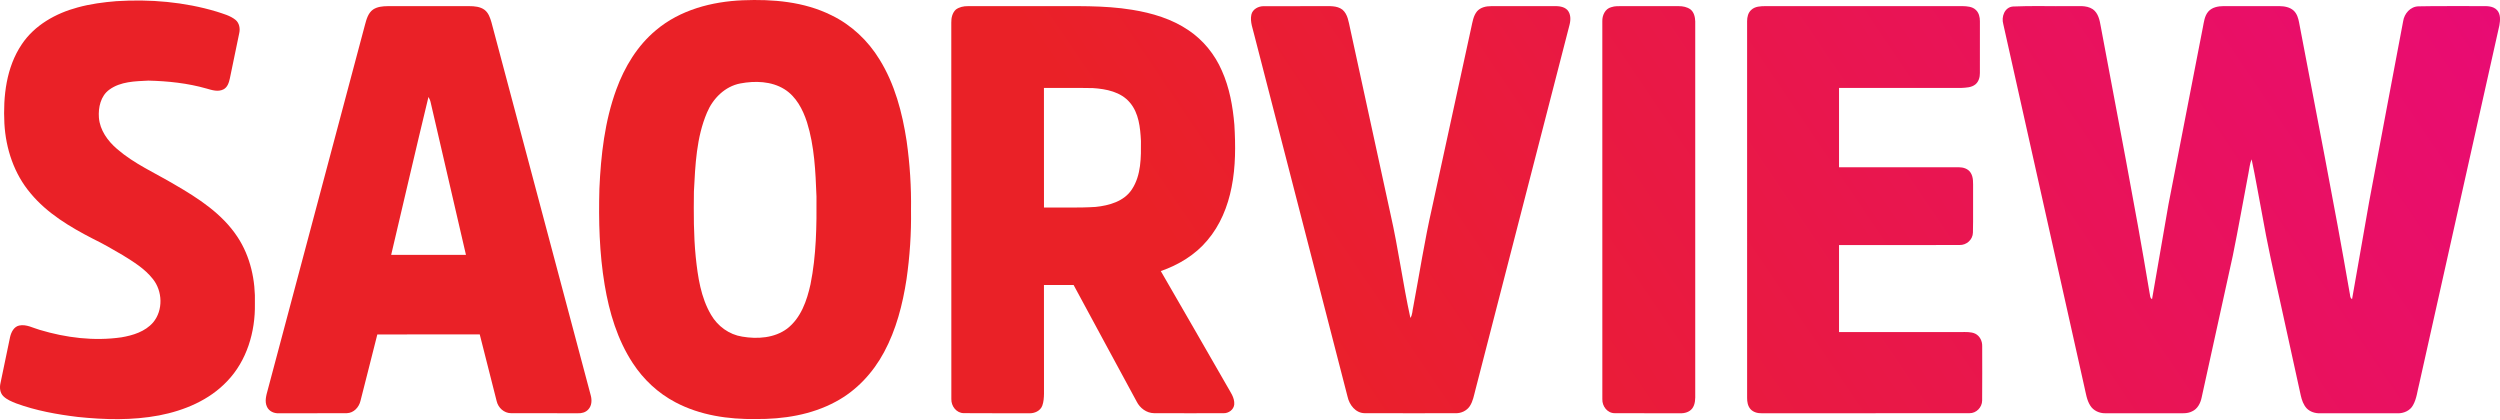
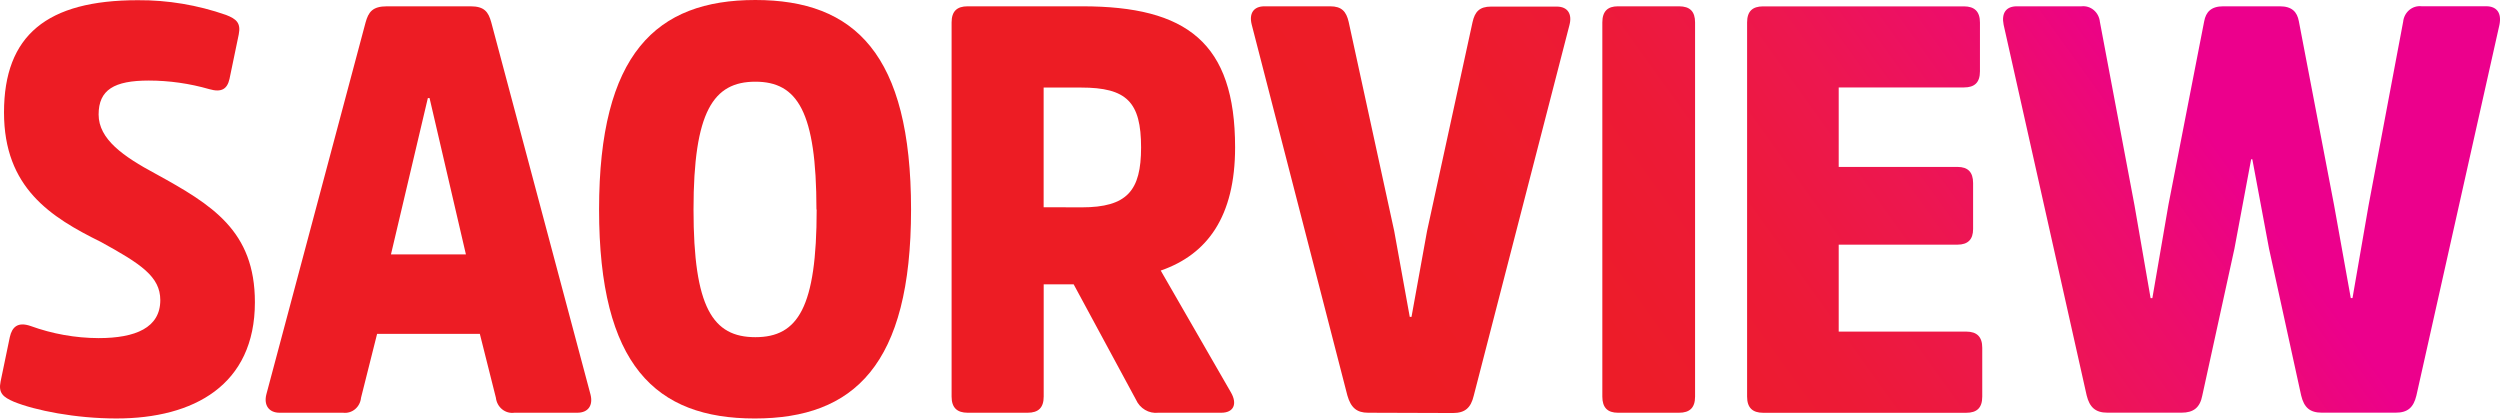
- <svg xmlns="http://www.w3.org/2000/svg" width="1839.6pt" height="308.43pt" version="1.1" viewBox="0 0 1839.6 308.43">
+ <svg xmlns="http://www.w3.org/2000/svg" width="662.83" height="110.95" version="1.1" viewBox="0 0 662.83 110.95">
+   <link rel="stylesheet" type="text/css" />
+   <link rel="stylesheet" type="text/css" />
+   <style lang="en" type="text/css" />
+   <style lang="en" type="text/css" />
  <defs>
-     <linearGradient id="a" x1="1255.5" x2="2219.4" y1="651.18" y2="-.28" gradientUnits="userSpaceOnUse">
-       <stop stop-color="#ea2127" offset="0" />
-       <stop stop-color="#e8058a" offset="1" />
+     <linearGradient id="linearGradient1237" x1="403.09" x2="265.16" y1="-11.9" y2="91.55" gradientTransform="matrix(1.4195 0 0 1.482 -68.748 -61.457)" gradientUnits="userSpaceOnUse">
+       <stop stop-color="#ec008c" offset="0" />
+       <stop stop-color="#ed0d6c" offset=".14" />
+       <stop stop-color="#ed174f" offset=".3" />
+       <stop stop-color="#ed1a37" offset=".47" />
+       <stop stop-color="#ed1c29" offset=".64" />
+       <stop stop-color="#ed1c24" offset=".84" />
    </linearGradient>
  </defs>
-   <g transform="translate(-190.81 -171.29)" fill="url(#a)">
-     <path d="m737.32 171.49c22.1-0.9 45.06 0.98 65.15 10.96 14.7 7.07 27.02 18.67 35.5 32.56 11.26 18.11 16.78 39.11 19.97 60.02 2.39 16.87 3.5 33.94 3.23 50.98 0.26 16.99-0.88 33.99-3.31 50.79-2.85 18.55-7.59 37.07-16.55 53.68-8.11 15.13-20.29 28.27-35.51 36.38-17.91 9.71-38.63 12.95-58.79 12.77-20.26 0.31-41.1-2.74-59.18-12.32-12.74-6.66-23.53-16.78-31.38-28.79-11.33-17.25-17.34-37.4-20.71-57.61-3.91-23.38-4.51-47.18-3.87-70.84 1.1-24.66 3.91-49.59 12.44-72.91 6.05-16.58 15.51-32.31 29.22-43.67 17.66-14.92 41.08-21.05 63.79-22m-1.74 61.2c-11.34 2.15-20.19 11.06-24.54 21.45-7.79 18.27-8.61 38.48-9.62 58.05-0.19 16.06-0.26 32.16 1.34 48.17 1.53 14.62 3.7 29.78 11.31 42.64 4.83 8.32 13.29 14.51 22.87 15.99 11.17 1.91 23.73 1.1 33.1-5.89 10.14-7.83 14.52-20.59 17.18-32.65 4.28-21.21 4.56-42.97 4.39-64.53-0.71-18.37-1.47-37.05-7-54.73-3.06-9.39-7.97-18.89-16.61-24.27-9.58-5.95-21.63-6.26-32.42-4.23z" />
-     <path d="m276.43 172.15c24.81-1.58 50.04 0.53 73.91 7.72 4.73 1.59 9.79 2.84 13.76 6.03 2.79 2.29 3.53 6.3 2.77 9.69-2.25 11.11-4.63 22.2-6.9 33.31-0.67 3.09-1.72 6.64-4.77 8.17-3.94 2.01-8.45 0.52-12.41-0.62-13.89-3.97-28.37-5.49-42.78-5.84-9.78 0.48-20.48 0.61-28.73 6.64-6.41 4.61-8.24 13.15-7.69 20.61 0.72 9.24 6.51 17.18 13.35 23.04 12.59 10.94 28.04 17.67 42.26 26.13 17.42 10.08 35.08 21.46 46.35 38.59 9.58 14.46 13.35 32.13 12.82 49.32 0.36 20.54-5.96 41.91-20.47 56.92-13.11 13.88-31.49 21.53-49.97 25.1-19.75 3.74-40.06 3.22-59.97 1.13-15.33-1.87-30.67-4.63-45.2-9.96-3.39-1.36-6.94-2.75-9.57-5.38-2.41-2.43-2.77-6.16-2.06-9.35 2.38-11.38 4.69-22.77 7.1-34.13 0.84-3.57 2.78-7.57 6.69-8.44 5.3-1.11 10.15 1.81 15.09 3.18 19.35 5.83 39.95 8.39 60.04 5.52 8.55-1.43 17.59-4.21 23.44-10.99 7.48-8.92 7-23.06-0.23-31.99-5.9-7.54-14.24-12.6-22.26-17.58-7.16-4.21-14.36-8.38-21.83-12-16.83-8.67-33.6-18.64-45.82-33.39-12.14-14.29-18.29-32.84-19.31-51.4-1-20 1.35-41.34 12.82-58.32 9.42-14.1 25.04-22.8 41.12-27.11 9.29-2.55 18.86-3.83 28.45-4.6z" />
-     <path d="m465.34 178.3c3.11-2.09 7.03-2.44 10.69-2.48 20 0 40 0.02 60-0.01 3.91 0.01 8.16 0.34 11.41 2.78 2.84 2.23 4.06 5.85 5.02 9.2 24.31 91.46 48.74 182.9 73.03 274.37 0.96 3.49 0.84 7.7-1.81 10.44-1.92 2.15-4.9 2.92-7.69 2.78-16.38-0.05-32.76 0.04-49.14-0.05-5.12-0.01-9.44-3.97-10.57-8.85-4.22-16.35-8.25-32.77-12.46-49.13-25.12 0.04-50.24-0.02-75.36 0.04-4.15 16.28-8.19 32.6-12.39 48.87-1.09 4.7-4.99 8.95-10.04 9.06-16.68 0.12-33.36 0-50.04 0.06-3.47 0.22-7.16-1.42-8.68-4.66-1.98-4.05-0.54-8.62 0.56-12.7 23.87-89.47 47.67-178.96 71.5-268.44 1.1-4.1 2.3-8.69 5.97-11.28m13.31 180.52c18.34 0.03 36.68-0.04 55.03 0.03-8.62-37.35-17.32-74.68-25.93-112.02-0.29-1.5-0.88-2.91-1.66-4.2-9.36 38.68-18.3 77.46-27.44 116.19z" />
-     <path d="m894.23 178.27c2.52-1.81 5.68-2.5 8.74-2.45 19.02 0.01 38.05 0 57.07 0 21.31 0.12 42.77-0.8 63.89 2.68 14.59 2.36 29.19 6.7 41.51 15.1 10.8 7.26 19.3 17.78 24.47 29.7 5.61 12.51 8.04 26.18 9.2 39.77 0.9 15.31 0.99 30.82-2.04 45.93-2.77 14.19-8.4 28.11-17.88 39.18-8.9 10.67-21.2 18.05-34.22 22.58 16.33 28.08 32.43 56.3 48.66 84.44 2.32 4.3 5.77 8.52 5.39 13.71-0.37 3.87-4.21 6.58-7.96 6.43-17.03 0.02-34.06 0.07-51.08-0.02-5.53-0.08-10.35-3.73-12.77-8.55-15.55-28.54-30.89-57.19-46.39-85.76-7.28-0.04-14.55 0-21.83-0.01 0.04 26.67-0.01 53.33 0.03 80-0.06 2.95-0.23 5.98-1.25 8.79-1.41 3.87-5.8 5.81-9.71 5.59-16.04-0.08-32.08 0.09-48.11-0.08-5.39-0.05-9.25-5.19-9.1-10.33-0.07-92.32 0.01-184.65-0.04-276.98-0.09-3.48 0.74-7.3 3.42-9.72m64.75 57.74c0.06 29.33 0.01 58.67 0.03 88 12.65-0.17 25.34 0.36 37.98-0.46 9.94-1.01 20.95-4.06 26.72-12.92 6.89-10.44 6.75-23.6 6.65-35.64-0.49-9.76-1.52-20.49-8.15-28.23-6.6-7.89-17.43-10.03-27.19-10.65-12.01-0.25-24.03-0.04-36.04-0.1z" />
-     <path d="m1111.6 182.13c0.87-4.13 5.31-6.39 9.27-6.29 14.37-0.05 28.75 0 43.13-0.02 4.91 0.06 10.46-0.61 14.63 2.58 3.96 3.41 4.52 8.94 5.63 13.73 9.91 45.63 19.87 91.24 29.78 136.87 5.73 25.24 9.06 50.98 14.59 76.25 1.63-2.39 1.4-5.47 2.11-8.18 4.58-24.36 8.35-48.88 13.86-73.06 9.6-44.15 19.23-88.29 28.82-132.44 0.94-4.1 1.49-8.57 4.25-11.94 2.54-2.92 6.63-3.83 10.36-3.81 15.32-0.02 30.66 0.04 45.99-0.02 3.52-0.09 7.56 0.18 10.16 2.88 2.58 2.95 2.49 7.21 1.58 10.79-23.12 89.57-46.19 179.15-69.29 268.72-1.09 4.09-1.78 8.44-4.18 12.03-2.26 3.34-6.31 5.23-10.3 5.13-22.34 0.01-44.69 0.06-67.04-0.02-6.65-0.08-11.24-6.11-12.55-12.13-22.85-88.43-45.62-176.88-68.42-265.32-1.14-5.17-3.49-10.36-2.38-15.75z" />
-     <path d="m1376.4 176.59c2.77-0.99 5.77-0.75 8.68-0.78 13.66 0.03 27.32 0 40.98 0 3.04-0.01 6.21 0.6 8.71 2.44 2.58 2.05 3.34 5.57 3.46 8.71-0.01 91.33-0.03 182.67 0 274 0.06 3.7 0.12 7.75-2.19 10.86-2.08 2.73-5.69 3.71-8.98 3.56-16.02-0.06-32.04 0.05-48.05-0.05-5.44 0.04-9.31-5.12-9.13-10.28-0.04-92.7 0-185.4-0.02-278.1-0.14-4.31 2.04-9.21 6.54-10.36z" />
-     <path d="m1479.5 178.54c2.79-2.62 6.88-2.71 10.51-2.74 48.33 0.03 96.67 0.01 145.01 0 3.29 0.11 7.03 0.3 9.57 2.7 2.37 2.08 3.15 5.4 3.11 8.45-0.03 12.69-0.02 25.38-0.01 38.07 0.05 3.05-0.86 6.31-3.25 8.33-2.9 2.38-6.85 2.45-10.4 2.64-30 0.03-60-0.01-90 0.01v58.37c29.36 0.01 58.72-0.02 88.08-0.01 3.26-0.01 6.87 1.05 8.72 3.96 2.26 3.45 1.79 7.75 1.85 11.68-0.11 10.79 0.15 21.59-0.12 32.37-0.05 5.26-4.74 9.41-9.91 9.2-29.54 0.14-59.08 0.02-88.62 0.06v64.01c30.01-0.02 60.01 0.01 90.02-0.02 3.41 0.03 7.03-0.27 10.23 1.21 3.36 1.67 5.2 5.46 5.1 9.13-0.01 13.35 0.1 26.71-0.04 40.06-0.03 4.97-4.29 9.43-9.34 9.31-50.99 0.1-101.99-0.01-152.98 0.05-2.98 0.07-6.14-0.8-8.17-3.08-1.96-2.27-2.49-5.35-2.45-8.26 0.02-92.37 0.01-184.74-0.01-277.11 0-3.03 0.71-6.31 3.1-8.39z" />
-     <path d="m1664.9 189.01c-1.53-5.32 0.89-12.37 7.09-12.93 13.98-0.65 28.03-0.09 42.03-0.28 5.58 0.23 11.81-1.01 16.76 2.28 4.05 2.88 5.08 8.12 5.87 12.71 12.14 65.31 25 130.49 35.9 196.02 0.46 1.54 0.12 3.75 1.83 4.58 4.05-23.16 8-46.35 12.05-69.51 8.42-43.47 16.89-86.93 25.33-130.4 0.8-4.02 1.21-8.44 4.01-11.68 2.75-3.15 7.19-3.98 11.19-4.01h41c3.76 0.05 7.85 0.7 10.7 3.39 2.37 2.27 3.33 5.52 3.91 8.66 12.51 66.19 25.69 132.27 37.16 198.66 0.51 1.62 0.06 3.95 1.83 4.88 4.32-23.81 8.25-47.69 12.55-71.51 8.33-44.28 16.6-88.57 25.01-132.84 0.82-5.75 5.35-11 11.43-11.08 15.46-0.37 30.93-0.03 46.4-0.17 3.87-0.04 8.46-0.13 11.32 2.99 2.7 3.02 2.35 7.42 1.69 11.14-19.67 87.94-39.34 175.88-58.99 263.83-1.39 5.26-1.83 10.9-4.56 15.7-2.16 4.08-6.96 6.09-11.4 5.97-19.03-0.03-38.05-0.02-57.08-0.01-3.57 0.09-7.28-1.07-9.79-3.66-2.4-2.63-3.57-6.09-4.34-9.49-5.11-23.38-10.27-46.74-15.38-70.12-4.73-21.15-9.42-42.3-13.15-63.65-2.59-13.31-4.77-26.71-7.63-39.96-1.43 3.28-1.6 6.9-2.35 10.36-3.88 20.2-7.39 40.48-11.51 60.63-7.65 34.81-15.3 69.63-22.95 104.44-0.85 4.1-3.04 8.32-7.06 10.07-3.32 1.72-7.15 1.35-10.74 1.36-17.71-0.01-35.41 0-53.11 0-4.27 0.07-8.7-1.9-10.98-5.6-2.66-4.11-3.24-9.1-4.35-13.76-19.88-89.01-39.85-178-59.69-267.01z" />
-   </g>
+   <path d="m30.888 110.95c-10.86 0-21.563-2.132-27.227-4.442-2.839-1.229-4.131-2.295-3.506-5.345l2.442-11.771c0.61-2.739 2.143-4.116 5.508-2.961a55.561 57.95 0 0 0 18.042 3.213c9.781 0 16.353-2.754 16.353-10.068 0-6.263-5.196-9.624-15.743-15.428-13.301-6.559-25.694-14.347-25.694-34.335 0-20.447 11.356-29.76 35.489-29.76a72.269 75.376 0 0 1 23.38 3.909c2.754 1.066 3.975 2.132 3.364 5.182l-2.442 11.756c-0.61 2.739-2.143 3.657-5.352 2.739a60.529 63.132 0 0 0-16.055-2.28c-9.17 0-13.301 2.443-13.301 9.002 0 6.559 6.572 11.134 15.132 15.724 14.976 8.232 26.304 15.102 26.304 34.053 0 21.957-16.211 30.811-36.695 30.811z" fill="url(#linearGradient1237)" stop-color="#000000" stroke-width="1.482" style="-inkscape-stroke:none;font-variation-settings:normal" />
+   <path d="m124.75 1.673c3.677 0 4.741 1.481 5.508 4.279l26.29 98.592c0.767 2.961-0.61 4.886-3.506 4.886h-16.665a4.344 4.531 0 0 1-4.897-3.968l-4.259-16.938h-27.241l-4.259 16.938a4.259 4.442 0 0 1-4.741 3.968h-16.836c-2.839 0-4.259-1.984-3.521-4.886l26.304-98.592c0.767-2.754 1.831-4.279 5.678-4.279zm-1.221 65.782-9.639-41.456h-0.454l-9.781 41.456z" fill="url(#linearGradient1237)" stop-color="#000000" stroke-width="1.482" style="-inkscape-stroke:none;font-variation-settings:normal" />
+   <path d="m241.55 55.551c0 41.205-15.132 55.403-41.437 55.403-26.304 0-41.28-14.154-41.28-55.403s15.104-55.551 41.437-55.551 41.28 14.347 41.28 55.551zm-25.083 0c0-25.955-5.039-33.89-16.197-33.89-11.158 0-16.396 7.936-16.396 33.89 0 25.955 5.082 33.846 16.396 33.846s16.254-7.906 16.254-33.846z" fill="url(#linearGradient1237)" stop-color="#000000" stroke-width="1.482" style="-inkscape-stroke:none;font-variation-settings:normal" />
+   <path d="m286.95 1.673c27.667 0 40.514 9.609 40.514 37.399 0 18.315-7.339 28.383-19.718 32.662l18.639 32.351c1.689 2.961 0.767 5.345-2.598 5.345h-16.665a5.848 6.1 0 0 1-5.962-3.509l-16.495-30.53h-7.949v29.76c0 2.961-1.419 4.279-4.259 4.279h-15.899c-2.839 0-4.259-1.377-4.259-4.279v-99.199c0-2.961 1.42-4.279 4.259-4.279zm-0.156 53.301c12.08 0 15.743-4.442 15.743-15.872 0-12.067-3.819-15.887-15.899-15.887h-9.937v31.729z" fill="url(#linearGradient1237)" stop-color="#000000" stroke-width="1.482" style="-inkscape-stroke:none;font-variation-settings:normal" />
+   <path d="m362.74 109.43c-3.066 0-4.585-1.377-5.508-4.575l-25.353-98.296c-0.767-2.961 0.454-4.886 3.364-4.886h17.432c3.052 0 4.259 1.377 4.897 4.116l12.08 55.477 4.117 22.742h0.468l4.117-22.742 12.066-55.403c0.61-2.739 1.845-4.116 4.897-4.116h17.432c2.91 0 4.131 1.984 3.364 4.886l-25.381 98.296c-0.767 3.198-2.3 4.575-5.508 4.575z" fill="url(#linearGradient1237)" stop-color="#000000" stroke-width="1.482" style="-inkscape-stroke:none;font-variation-settings:normal" />
+   <path d="m424.83 5.952c0-2.961 1.42-4.279 4.131-4.279h16.197c2.91 0 4.259 1.377 4.259 4.279v99.199c0 2.961-1.42 4.279-4.259 4.279h-16.197c-2.754 0-4.131-1.377-4.131-4.279z" fill="url(#linearGradient1237)" stop-color="#000000" stroke-width="1.482" style="-inkscape-stroke:none;font-variation-settings:normal" />
+   <path d="m487.5 64.864v23.053h33.799c2.839 0 4.259 1.377 4.259 4.279v12.97c0 2.961-1.419 4.279-4.259 4.279h-53.829c-2.839 0-4.259-1.377-4.259-4.279v-99.199c0-2.961 1.419-4.279 4.259-4.279h53.219c2.839 0 4.259 1.377 4.259 4.279v12.955c0 2.961-1.42 4.264-4.259 4.264h-33.189v21.069h31.5c2.754 0 4.131 1.377 4.131 4.279v12.2q0 4.131-4.131 4.131z" fill="url(#linearGradient1237)" stop-color="#000000" stroke-width="1.482" style="-inkscape-stroke:none;font-variation-settings:normal" />
+   <path d="m604.46 1.673c3.208 0 4.585 1.481 5.039 3.968l9.326 48.681 4.443 24.711h0.454l4.259-24.563 9.17-48.696a4.429 4.619 0 0 1 4.897-4.116h17.12c2.839 0 4.131 1.836 3.521 4.886l-22.017 98.296c-0.767 3.198-2.3 4.575-5.508 4.575h-19.547c-3.208 0-4.741-1.377-5.508-4.575l-8.517-38.924-4.429-23.689h-0.312l-4.429 23.689-8.517 38.924c-0.61 3.198-2.3 4.575-5.508 4.575h-19.661c-3.208 0-4.727-1.481-5.494-4.575l-22.017-98.281c-0.61-3.05 0.61-4.886 3.506-4.886h17.134a4.429 4.619 0 0 1 4.883 4.116l9.184 48.696 4.259 24.563h0.468l4.259-24.726 9.483-48.681c0.454-2.443 1.831-3.968 5.039-3.968z" fill="url(#linearGradient1237)" stop-color="#000000" stroke-width="1.482" style="-inkscape-stroke:none;font-variation-settings:normal" />
</svg>
